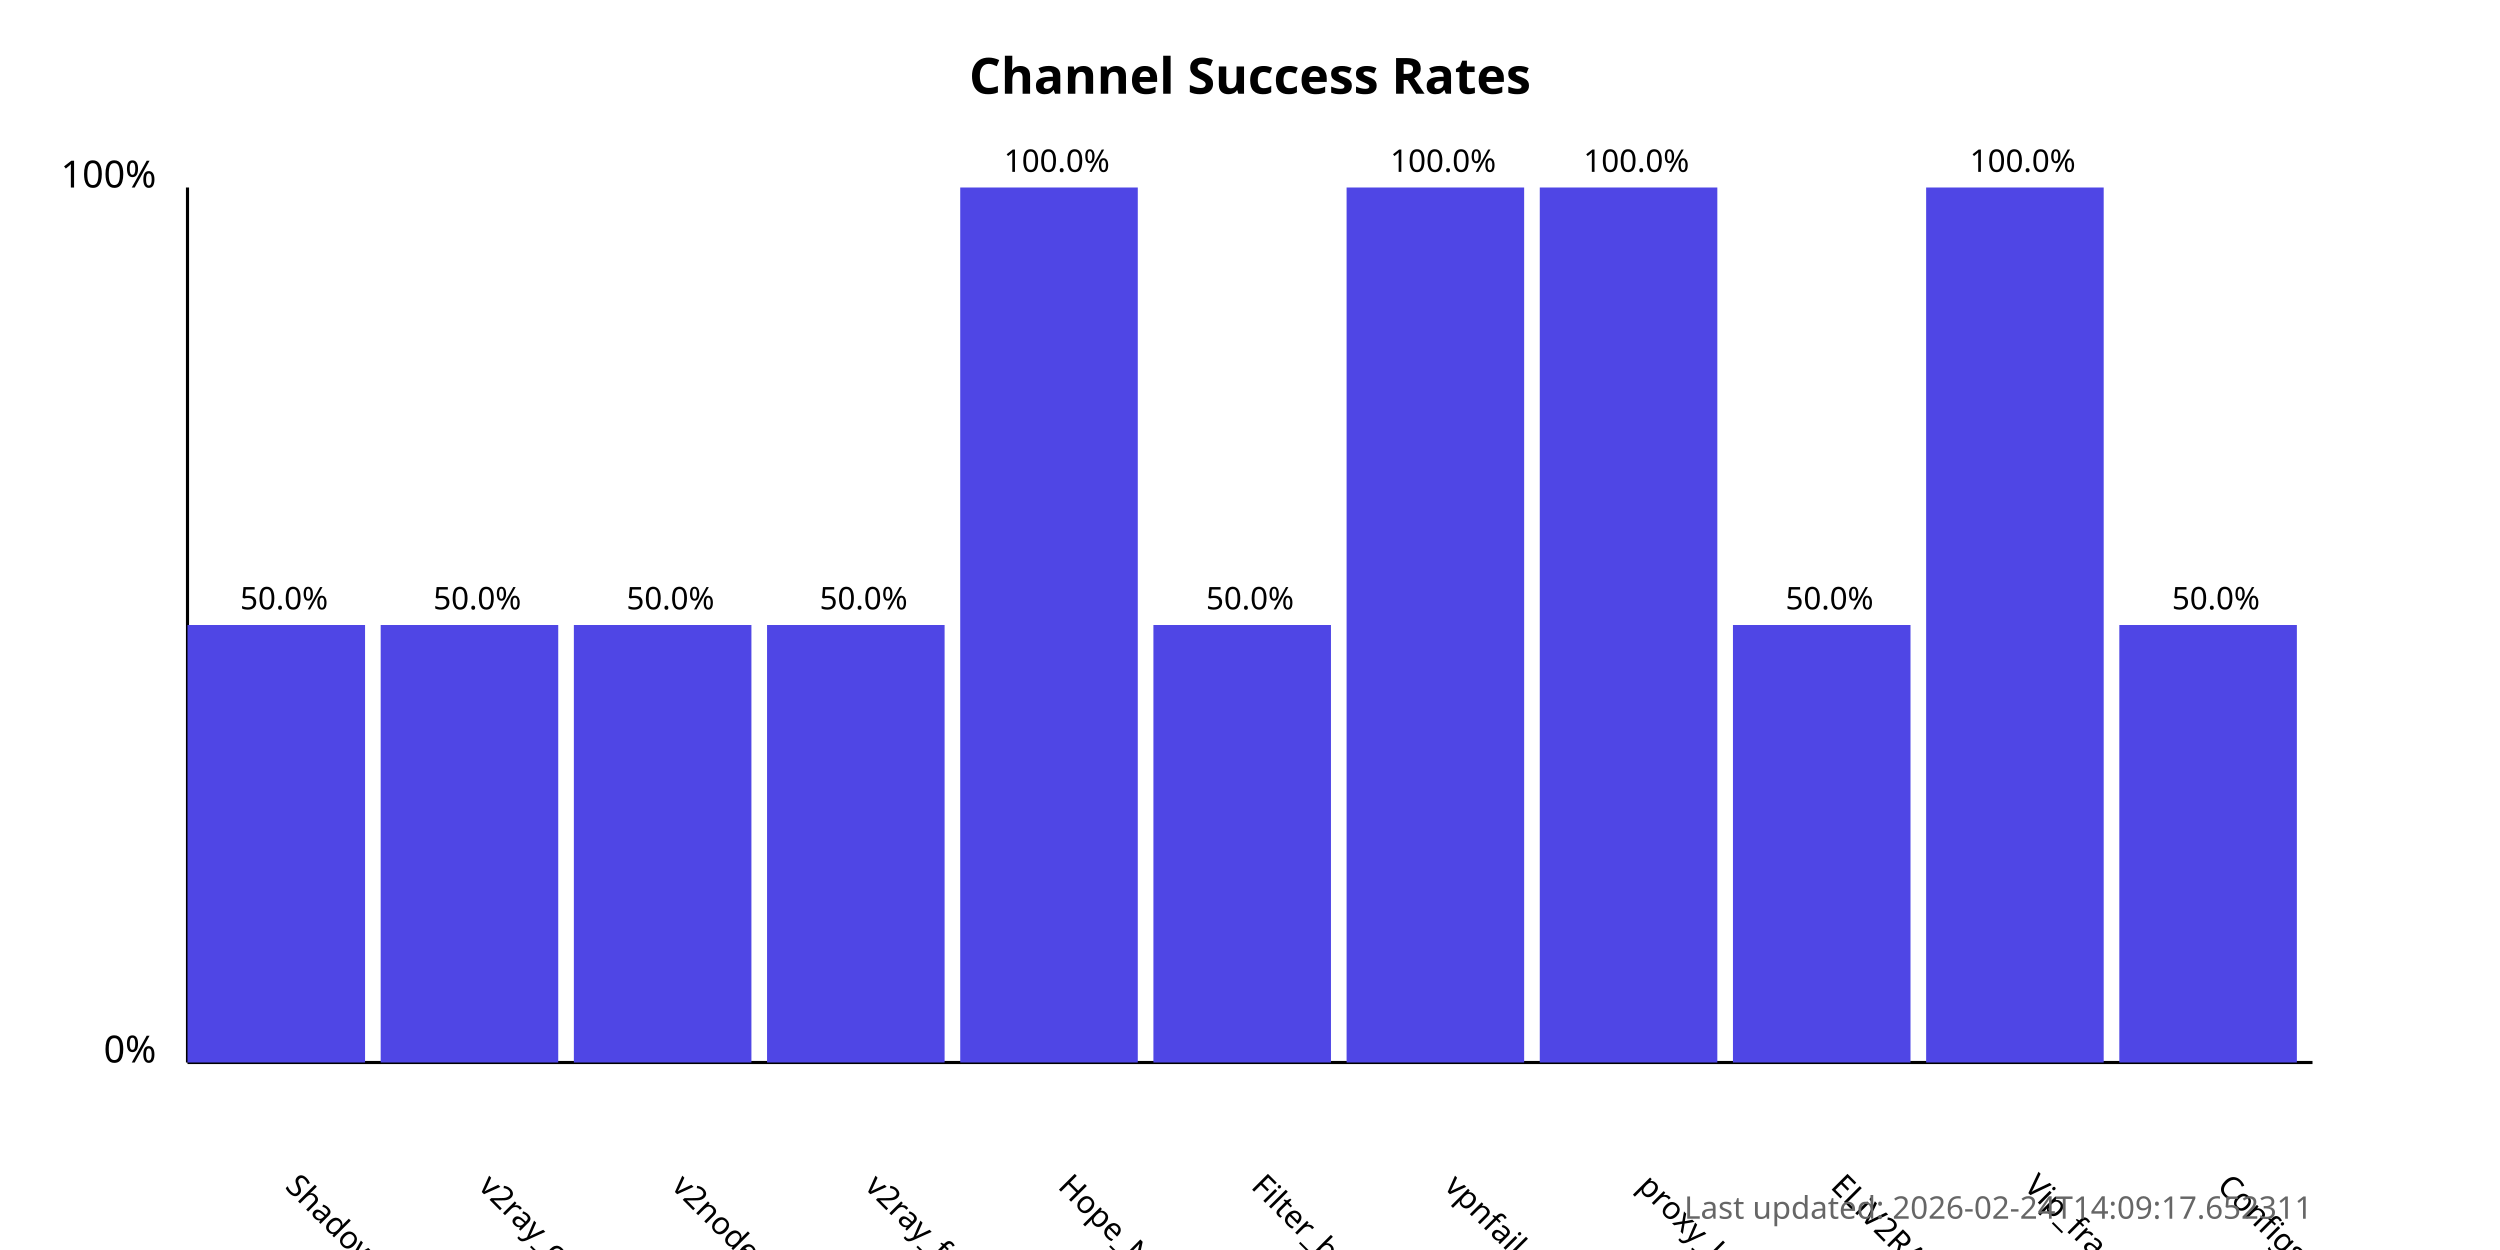
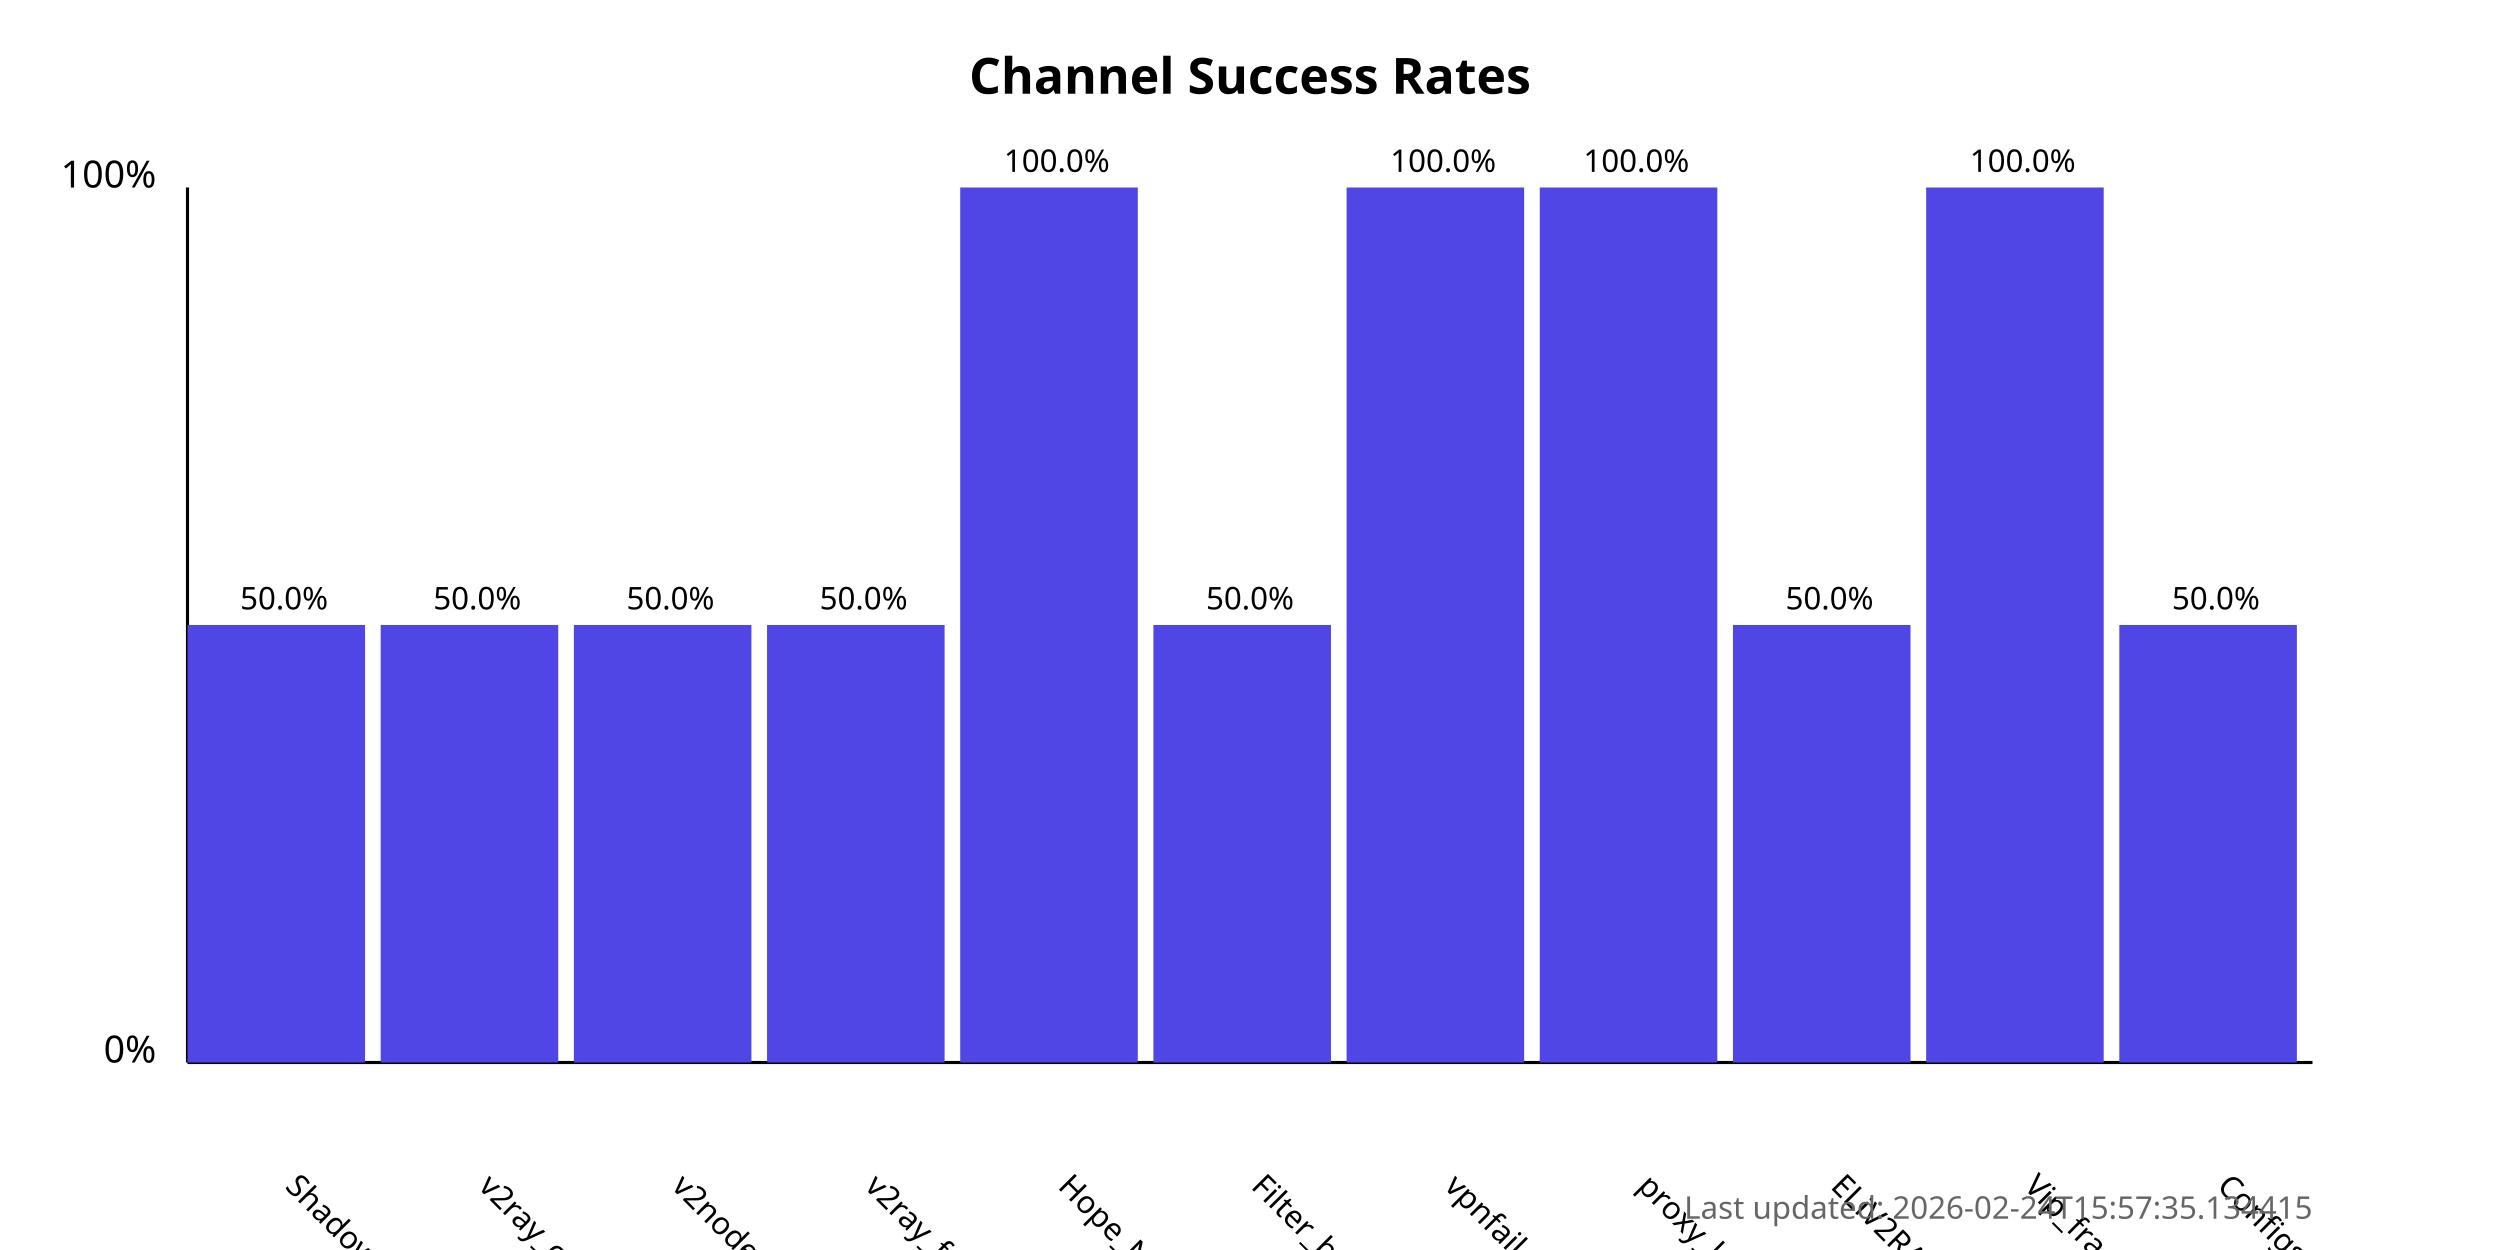
<svg xmlns="http://www.w3.org/2000/svg" width="800" height="400">
  <style>
            .chart-title { font: bold 16px sans-serif; }
            .axis-label { font: 12px sans-serif; }
            .tick-label { font: 10px sans-serif; }
            .bar { fill: #4f46e5; }
            .bar:hover { fill: #6366f1; }
            .timestamp { font: 10px sans-serif; fill: #666; }
        </style>
  <text x="400.0" y="30" text-anchor="middle" class="chart-title">
            Channel Success Rates
        </text>
  <line x1="60" y1="340" x2="60" y2="60" stroke="black" stroke-width="1" />
  <line x1="60" y1="340" x2="740" y2="340" stroke="black" stroke-width="1" />
  <text x="50" y="340" text-anchor="end" class="axis-label">0%</text>
  <text x="50" y="60" text-anchor="end" class="axis-label">100%</text>
  <g>
    <rect x="60" y="200.0" width="56.818" height="140.0" class="bar" />
    <text x="90.909" y="380" transform="rotate(45, 90.90909, 380)" text-anchor="start" class="tick-label">
                ShadowProxy66
            </text>
    <text x="90.909" y="195.0" text-anchor="middle" class="tick-label">
                50.0%
            </text>
  </g>
  <g>
    <rect x="121.818" y="200.0" width="56.818" height="140.0" class="bar" />
    <text x="152.727" y="380" transform="rotate(45, 152.7273, 380)" text-anchor="start" class="tick-label">
                v2ray_configs_pool
            </text>
    <text x="152.727" y="195.0" text-anchor="middle" class="tick-label">
                50.0%
            </text>
  </g>
  <g>
    <rect x="183.636" y="200.0" width="56.818" height="140.0" class="bar" />
    <text x="214.545" y="380" transform="rotate(45, 214.5455, 380)" text-anchor="start" class="tick-label">
                v2nodes
            </text>
    <text x="214.545" y="195.0" text-anchor="middle" class="tick-label">
                50.0%
            </text>
  </g>
  <g>
    <rect x="245.455" y="200.0" width="56.818" height="140.0" class="bar" />
    <text x="276.364" y="380" transform="rotate(45, 276.3636, 380)" text-anchor="start" class="tick-label">
                v2ray_free_conf
            </text>
    <text x="276.364" y="195.0" text-anchor="middle" class="tick-label">
                50.0%
            </text>
  </g>
  <g>
    <rect x="307.273" y="60.0" width="56.818" height="280.0" class="bar" />
    <text x="338.182" y="380" transform="rotate(45, 338.1818, 380)" text-anchor="start" class="tick-label">
                Hope_Net
            </text>
    <text x="338.182" y="55.0" text-anchor="middle" class="tick-label">
                100.0%
            </text>
  </g>
  <g>
    <rect x="369.091" y="200.0" width="56.818" height="140.0" class="bar" />
    <text x="400.0" y="380" transform="rotate(45, 400.0, 380)" text-anchor="start" class="tick-label">
                Filter_breaker
            </text>
    <text x="400.0" y="195.0" text-anchor="middle" class="tick-label">
                50.0%
            </text>
  </g>
  <g>
    <rect x="430.909" y="60.0" width="56.818" height="280.0" class="bar" />
    <text x="461.818" y="380" transform="rotate(45, 461.8182, 380)" text-anchor="start" class="tick-label">
                vpnfail_vless
            </text>
    <text x="461.818" y="55.0" text-anchor="middle" class="tick-label">
                100.0%
            </text>
  </g>
  <g>
    <rect x="492.727" y="60.0" width="56.818" height="280.0" class="bar" />
    <text x="523.636" y="380" transform="rotate(45, 523.6364, 380)" text-anchor="start" class="tick-label">
                proxy_kafee
            </text>
    <text x="523.636" y="55.0" text-anchor="middle" class="tick-label">
                100.0%
            </text>
  </g>
  <g>
    <rect x="554.545" y="200.0" width="56.818" height="140.0" class="bar" />
    <text x="585.455" y="380" transform="rotate(45, 585.4545, 380)" text-anchor="start" class="tick-label">
                ELiV2RAY
            </text>
    <text x="585.455" y="195.0" text-anchor="middle" class="tick-label">
                50.0%
            </text>
  </g>
  <g>
    <rect x="616.364" y="60.0" width="56.818" height="280.0" class="bar" />
    <text x="647.273" y="380" transform="rotate(45, 647.2727, 380)" text-anchor="start" class="tick-label">
                Vip_fragment_v2ray
            </text>
    <text x="647.273" y="55.0" text-anchor="middle" class="tick-label">
                100.0%
            </text>
  </g>
  <g>
    <rect x="678.182" y="200.0" width="56.818" height="140.0" class="bar" />
    <text x="709.091" y="380" transform="rotate(45, 709.0909, 380)" text-anchor="start" class="tick-label">
                ConfigsHubPlus
            </text>
    <text x="709.091" y="195.0" text-anchor="middle" class="tick-label">
                50.0%
            </text>
  </g>
  <text x="740" y="390" text-anchor="end" class="timestamp">
-             Last updated: 2026-02-24T14:09:17.652311
+             Last updated: 2026-02-24T15:57:35.134415
        </text>
</svg>
